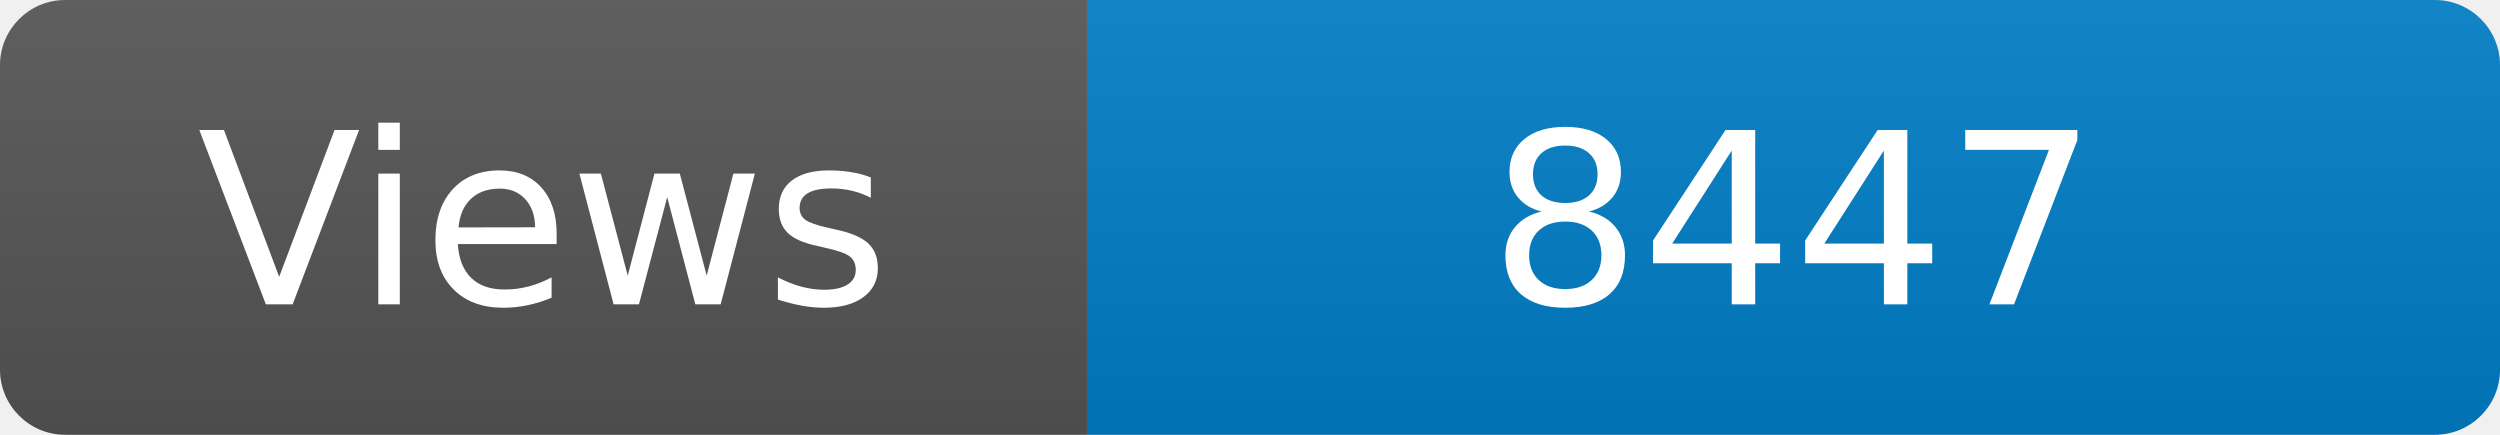
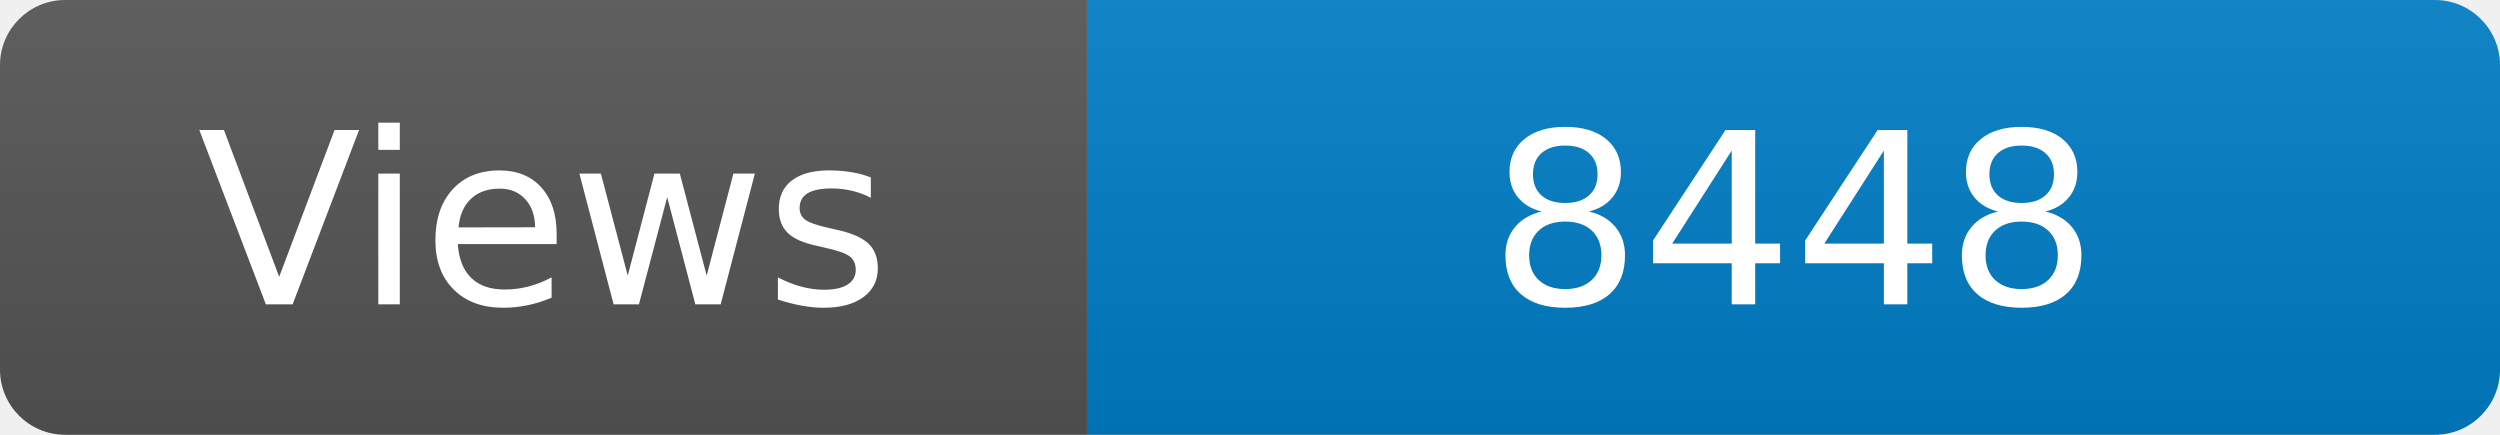
<svg xmlns="http://www.w3.org/2000/svg" width="115" height="20" role="img" aria-label="Maintained?: yes">
  <linearGradient id="s" x2="0" y2="100%">
    <stop offset="0" stop-color="#bbb" stop-opacity=".1" />
    <stop offset="1" stop-opacity=".1" />
  </linearGradient>
  <clipPath id="r">
    <rect width="115" height="20" rx="3" fill="#fff" />
  </clipPath>
  <g clip-path="url(#r)">
    <rect width="50" height="20" fill="#555" />
    <rect x="50" width="160" height="20" fill="#007ec6" />
    <rect width="115" height="20" fill="url(#s)" />
  </g>
  <g fill="#fff" text-anchor="middle" font-family="Verdana,Geneva,DejaVu Sans,sans-serif" font-size="110">
    <text x="250" y="140" transform="scale(.1)" fill="#fff">Views</text>
-     <text x="825" y="140" transform="scale(.1)" fill="#fff">8447</text>
+     <text x="825" y="140" transform="scale(.1)" fill="#fff">8448</text>
  </g>
</svg>
